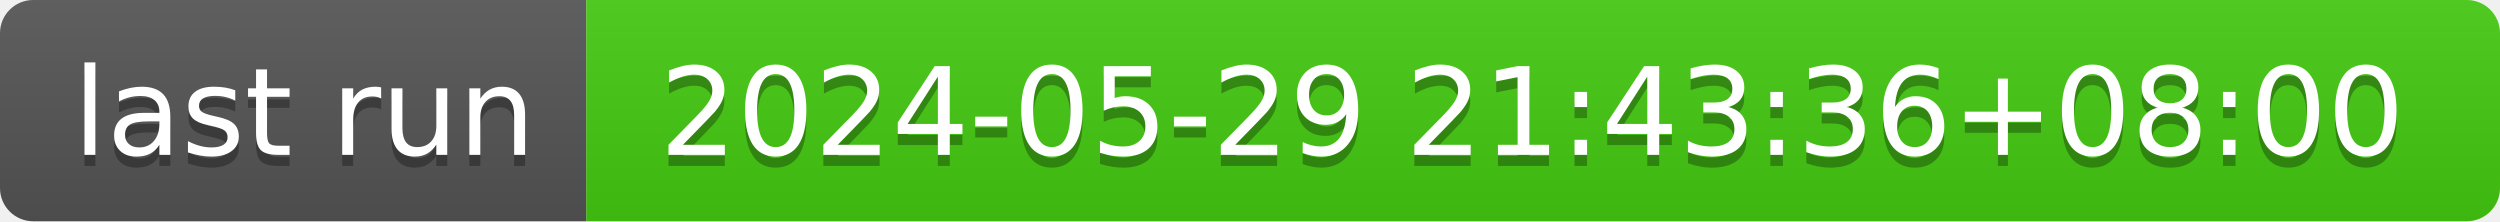
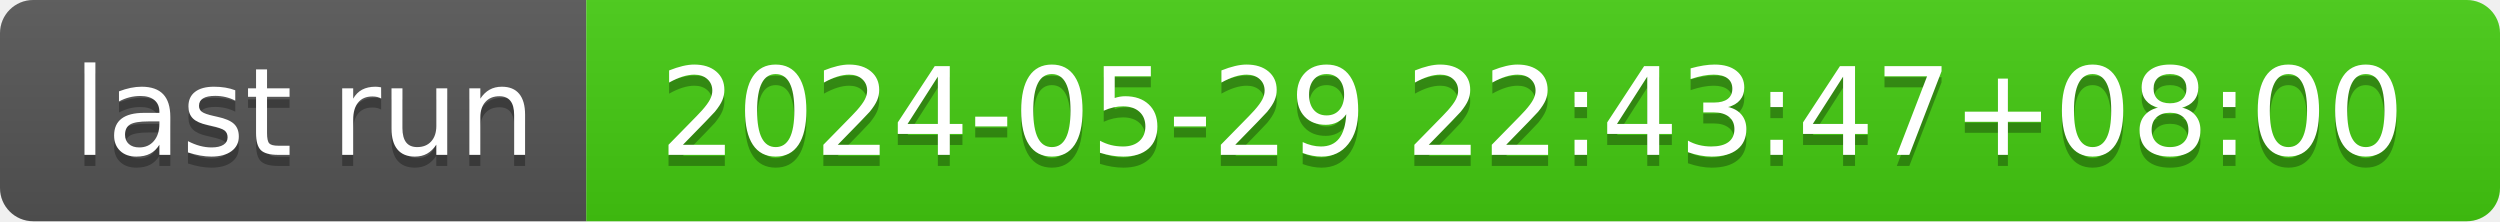
- <svg xmlns="http://www.w3.org/2000/svg" width="226" height="20" role="img" aria-label="last run: 2024-05-29 21:43:36+08:00">
+ <svg xmlns="http://www.w3.org/2000/svg" width="226" height="20" role="img" aria-label="last run: 2024-05-29 22:43:47+08:00">
  <linearGradient id="s" x2="0" y2="100%">
    <stop offset="0" stop-color="#bbb" stop-opacity=".1" />
    <stop offset="1" stop-opacity=".1" />
  </linearGradient>
  <clipPath id="r">
    <rect width="226" height="20" rx="3" fill="#fff" />
  </clipPath>
  <g clip-path="url(#r)">
    <rect width="53" height="20" fill="#555" />
    <rect x="53" width="173" height="20" fill="#4c1" />
    <rect width="226" height="20" fill="url(#s)" />
  </g>
  <g fill="#fff" text-anchor="middle" font-family="Verdana,Geneva,DejaVu Sans,sans-serif" text-rendering="geometricPrecision" font-size="110">
    <text aria-hidden="true" x="275" y="150" fill="#010101" fill-opacity=".3" transform="scale(.1)" textLength="430">last run</text>
    <text x="275" y="140" transform="scale(.1)" fill="#fff" textLength="430">last run</text>
-     <text aria-hidden="true" x="1385" y="150" fill="#010101" fill-opacity=".3" transform="scale(.1)" textLength="1630">2024-05-29 21:43:36+08:00</text>
-     <text x="1385" y="140" transform="scale(.1)" fill="#fff" textLength="1630">2024-05-29 21:43:36+08:00</text>
+     <text aria-hidden="true" x="1385" y="150" fill="#010101" fill-opacity=".3" transform="scale(.1)" textLength="1630">2024-05-29 22:43:47+08:00</text>
+     <text x="1385" y="140" transform="scale(.1)" fill="#fff" textLength="1630">2024-05-29 22:43:47+08:00</text>
  </g>
</svg>
